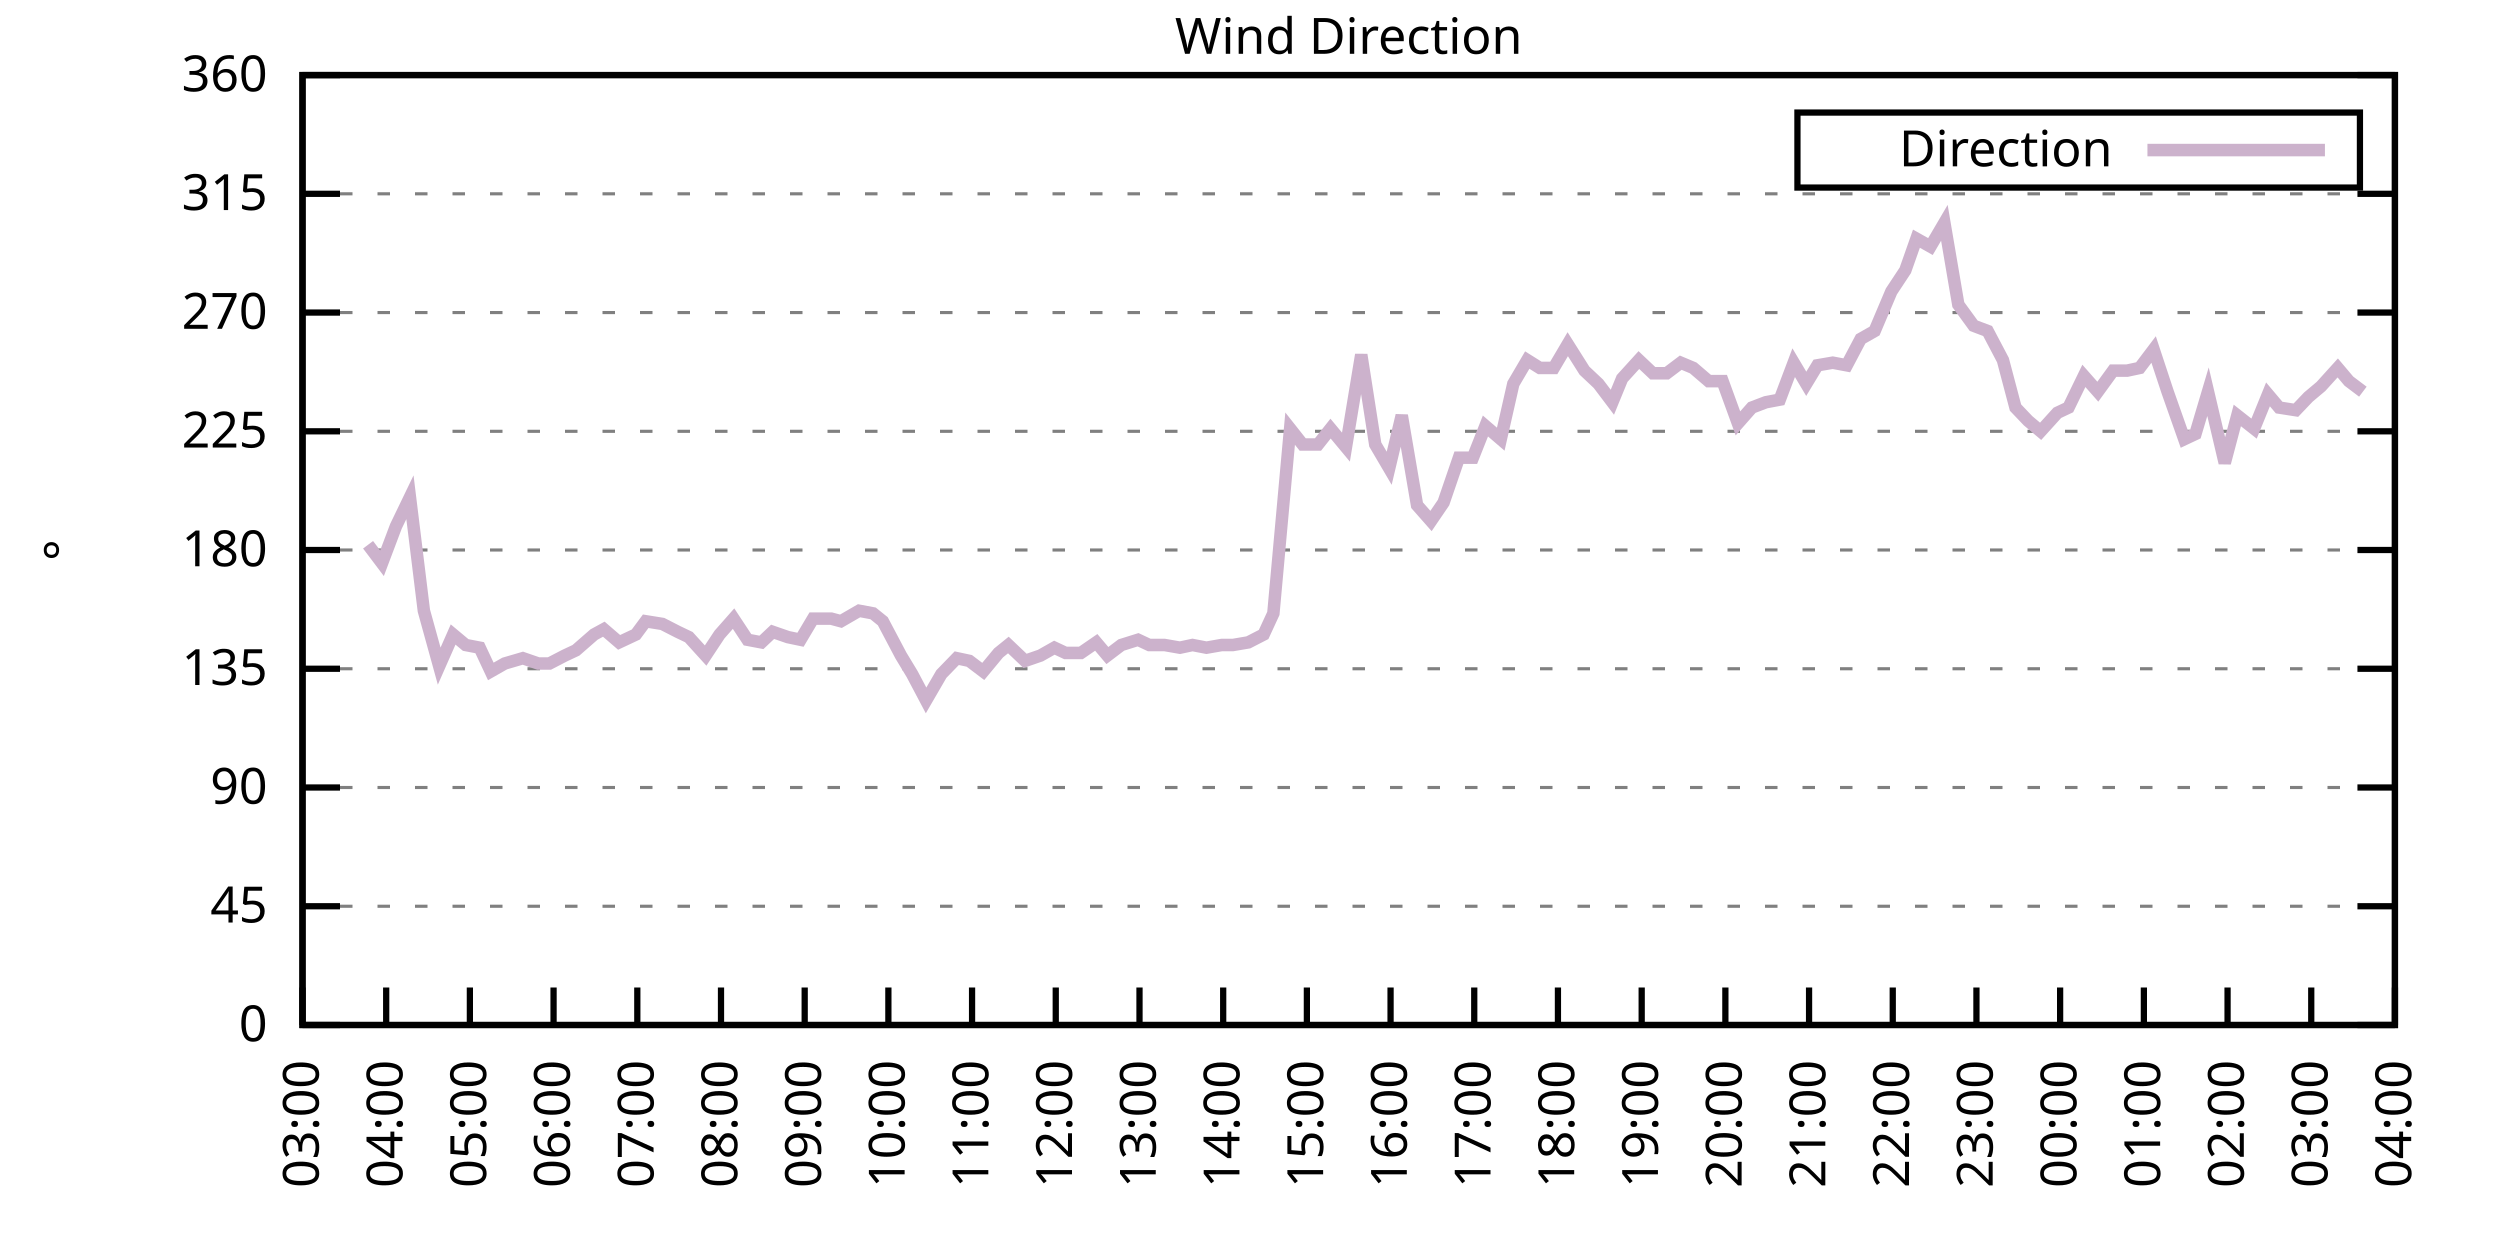
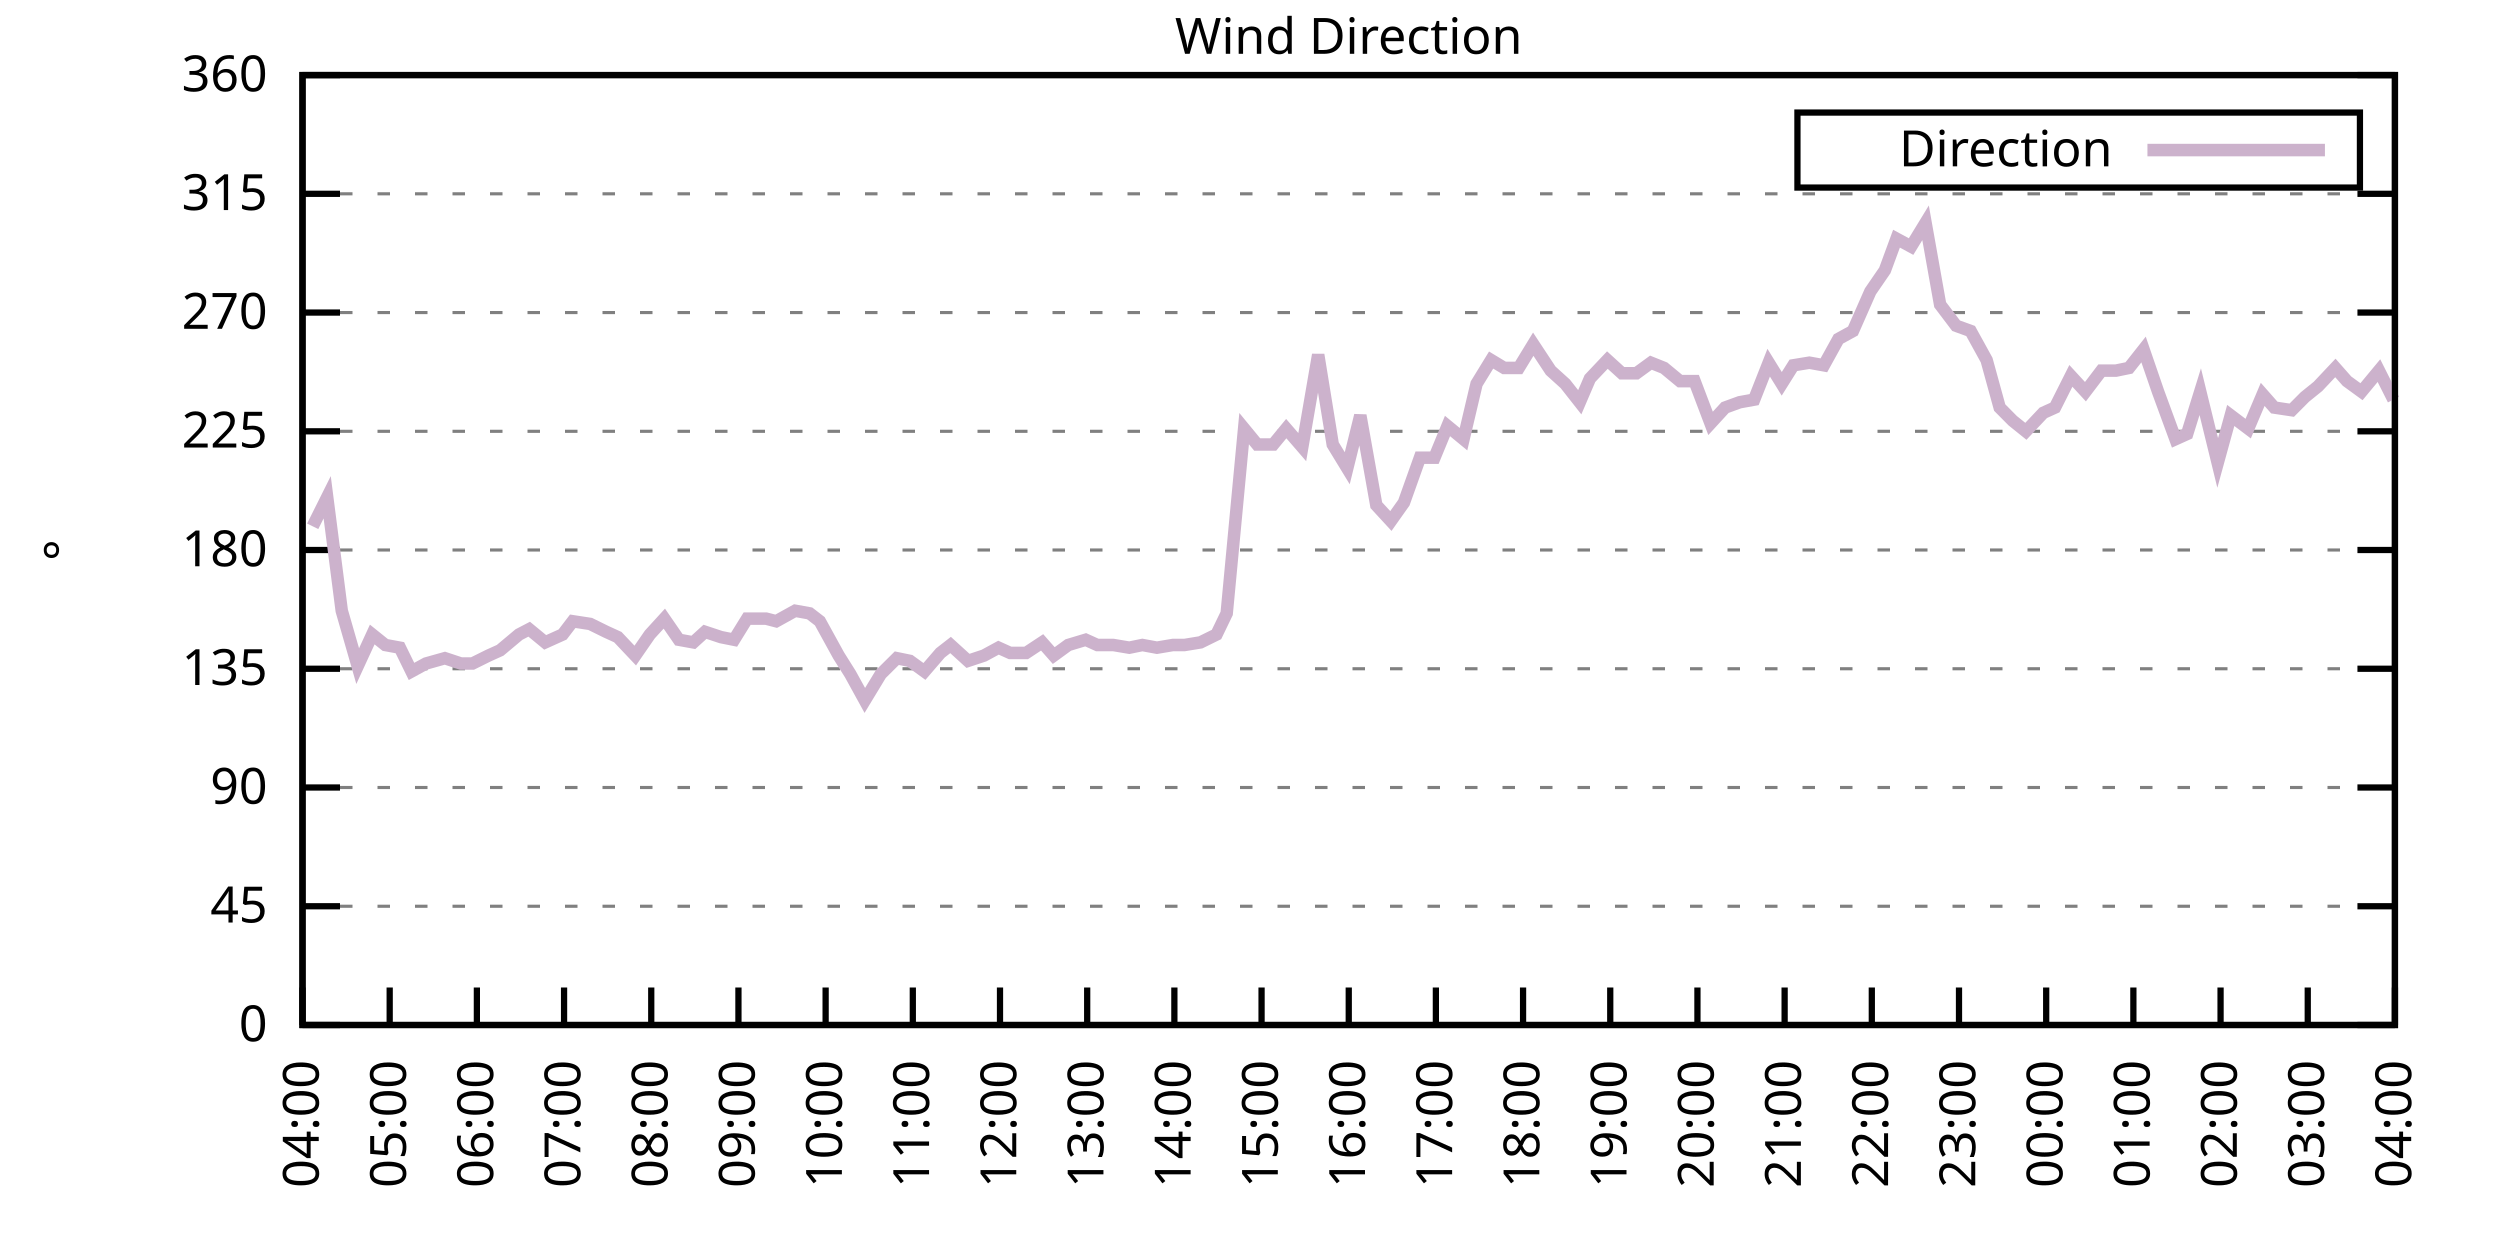
<svg xmlns="http://www.w3.org/2000/svg" xmlns:xlink="http://www.w3.org/1999/xlink" width="400" height="200" viewBox="0 0 400 200">
  <g id="gnuplot_canvas">
    <rect x="0" y="0" width="400" height="200" fill="none" />
    <defs>
      <circle id="gpDot" r="0.5" stroke-width="0.5" stroke="currentColor" />
      <path id="gpPt0" stroke-width="0.333" stroke="currentColor" d="M-1,0 h2 M0,-1 v2" />
      <path id="gpPt1" stroke-width="0.333" stroke="currentColor" d="M-1,-1 L1,1 M1,-1 L-1,1" />
      <path id="gpPt2" stroke-width="0.333" stroke="currentColor" d="M-1,0 L1,0 M0,-1 L0,1 M-1,-1 L1,1 M-1,1 L1,-1" />
      <rect id="gpPt3" stroke-width="0.333" stroke="currentColor" x="-1" y="-1" width="2" height="2" />
      <rect id="gpPt4" stroke-width="0.333" stroke="currentColor" fill="currentColor" x="-1" y="-1" width="2" height="2" />
      <circle id="gpPt5" stroke-width="0.333" stroke="currentColor" cx="0" cy="0" r="1" />
      <use xlink:href="#gpPt5" id="gpPt6" fill="currentColor" stroke="none" />
      <path id="gpPt7" stroke-width="0.333" stroke="currentColor" d="M0,-1.33 L-1.33,0.67 L1.33,0.67 z" />
      <use xlink:href="#gpPt7" id="gpPt8" fill="currentColor" stroke="none" />
      <use xlink:href="#gpPt7" id="gpPt9" stroke="currentColor" transform="rotate(180)" />
      <use xlink:href="#gpPt9" id="gpPt10" fill="currentColor" stroke="none" />
      <use xlink:href="#gpPt3" id="gpPt11" stroke="currentColor" transform="rotate(45)" />
      <use xlink:href="#gpPt11" id="gpPt12" fill="currentColor" stroke="none" />
      <path id="gpPt13" stroke-width="0.333" stroke="currentColor" d="M0,1.330 L1.265,0.411 L0.782,-1.067 L-0.782,-1.076 L-1.265,0.411 z" />
      <use xlink:href="#gpPt13" id="gpPt14" fill="currentColor" stroke="none" />
      <filter id="textbox" filterUnits="objectBoundingBox" x="0" y="0" height="1" width="1">
        <feFlood flood-color="white" flood-opacity="1" result="bgnd" />
        <feComposite in="SourceGraphic" in2="bgnd" operator="atop" />
      </filter>
      <filter id="greybox" filterUnits="objectBoundingBox" x="0" y="0" height="1" width="1">
        <feFlood flood-color="lightgrey" flood-opacity="1" result="grey" />
        <feComposite in="SourceGraphic" in2="grey" operator="atop" />
      </filter>
    </defs>
    <g fill="none" color="white" stroke="currentColor" stroke-width="1.00" stroke-linecap="butt" stroke-linejoin="miter">
</g>
    <g fill="none" color="black" stroke="currentColor" stroke-width="1.00" stroke-linecap="butt" stroke-linejoin="miter">
      <g stroke="none" shape-rendering="crispEdges">
        <polygon fill="rgb(255, 255, 255)" points="48.40,164.00 383.18,164.00 383.18,12.02 48.40,12.02 " />
      </g>
    </g>
    <g fill="none" color="black" stroke="currentColor" stroke-width="1.00" stroke-linecap="butt" stroke-linejoin="miter">
</g>
    <g fill="none" color="black" stroke="black" stroke-width="0.50" stroke-linecap="butt" stroke-linejoin="miter">
</g>
    <g fill="none" color="gray" stroke="currentColor" stroke-width="0.50" stroke-linecap="butt" stroke-linejoin="miter">
      <path stroke="gray" stroke-dasharray="2,4" class="gridline" d="M48.40,164.00 L383.19,164.00  " />
    </g>
    <g fill="none" color="gray" stroke="gray" stroke-width="1.00" stroke-linecap="butt" stroke-linejoin="miter">
</g>
    <g fill="none" color="black" stroke="currentColor" stroke-width="1.00" stroke-linecap="butt" stroke-linejoin="miter">
      <path stroke="black" d="M48.40,164.00 L54.40,164.00 M383.19,164.00 L377.19,164.00  " />
      <g transform="translate(42.80,166.60)" stroke="none" fill="black" font-family="Sans" font-size="8.00" text-anchor="end">
        <text>
          <tspan font-family="Sans"> 0</tspan>
        </text>
      </g>
    </g>
    <g fill="none" color="black" stroke="currentColor" stroke-width="1.00" stroke-linecap="butt" stroke-linejoin="miter">
</g>
    <g fill="none" color="black" stroke="black" stroke-width="0.50" stroke-linecap="butt" stroke-linejoin="miter">
</g>
    <g fill="none" color="gray" stroke="currentColor" stroke-width="0.50" stroke-linecap="butt" stroke-linejoin="miter">
      <path stroke="gray" stroke-dasharray="2,4" class="gridline" d="M48.40,145.00 L383.19,145.00  " />
    </g>
    <g fill="none" color="gray" stroke="gray" stroke-width="1.00" stroke-linecap="butt" stroke-linejoin="miter">
</g>
    <g fill="none" color="black" stroke="currentColor" stroke-width="1.00" stroke-linecap="butt" stroke-linejoin="miter">
      <path stroke="black" d="M48.40,145.00 L54.40,145.00 M383.19,145.00 L377.19,145.00  " />
      <g transform="translate(42.80,147.60)" stroke="none" fill="black" font-family="Sans" font-size="8.00" text-anchor="end">
        <text>
          <tspan font-family="Sans"> 45</tspan>
        </text>
      </g>
    </g>
    <g fill="none" color="black" stroke="currentColor" stroke-width="1.00" stroke-linecap="butt" stroke-linejoin="miter">
</g>
    <g fill="none" color="black" stroke="black" stroke-width="0.50" stroke-linecap="butt" stroke-linejoin="miter">
</g>
    <g fill="none" color="gray" stroke="currentColor" stroke-width="0.50" stroke-linecap="butt" stroke-linejoin="miter">
      <path stroke="gray" stroke-dasharray="2,4" class="gridline" d="M48.40,126.00 L383.19,126.00  " />
    </g>
    <g fill="none" color="gray" stroke="gray" stroke-width="1.00" stroke-linecap="butt" stroke-linejoin="miter">
</g>
    <g fill="none" color="black" stroke="currentColor" stroke-width="1.00" stroke-linecap="butt" stroke-linejoin="miter">
      <path stroke="black" d="M48.40,126.00 L54.40,126.00 M383.19,126.00 L377.19,126.00  " />
      <g transform="translate(42.80,128.60)" stroke="none" fill="black" font-family="Sans" font-size="8.00" text-anchor="end">
        <text>
          <tspan font-family="Sans"> 90</tspan>
        </text>
      </g>
    </g>
    <g fill="none" color="black" stroke="currentColor" stroke-width="1.00" stroke-linecap="butt" stroke-linejoin="miter">
</g>
    <g fill="none" color="black" stroke="black" stroke-width="0.50" stroke-linecap="butt" stroke-linejoin="miter">
</g>
    <g fill="none" color="gray" stroke="currentColor" stroke-width="0.50" stroke-linecap="butt" stroke-linejoin="miter">
      <path stroke="gray" stroke-dasharray="2,4" class="gridline" d="M48.40,107.00 L383.19,107.00  " />
    </g>
    <g fill="none" color="gray" stroke="gray" stroke-width="1.00" stroke-linecap="butt" stroke-linejoin="miter">
</g>
    <g fill="none" color="black" stroke="currentColor" stroke-width="1.00" stroke-linecap="butt" stroke-linejoin="miter">
      <path stroke="black" d="M48.40,107.00 L54.40,107.00 M383.19,107.00 L377.19,107.00  " />
      <g transform="translate(42.80,109.60)" stroke="none" fill="black" font-family="Sans" font-size="8.00" text-anchor="end">
        <text>
          <tspan font-family="Sans"> 135</tspan>
        </text>
      </g>
    </g>
    <g fill="none" color="black" stroke="currentColor" stroke-width="1.00" stroke-linecap="butt" stroke-linejoin="miter">
</g>
    <g fill="none" color="black" stroke="black" stroke-width="0.50" stroke-linecap="butt" stroke-linejoin="miter">
</g>
    <g fill="none" color="gray" stroke="currentColor" stroke-width="0.50" stroke-linecap="butt" stroke-linejoin="miter">
      <path stroke="gray" stroke-dasharray="2,4" class="gridline" d="M48.40,88.00 L383.19,88.00  " />
    </g>
    <g fill="none" color="gray" stroke="gray" stroke-width="1.00" stroke-linecap="butt" stroke-linejoin="miter">
</g>
    <g fill="none" color="black" stroke="currentColor" stroke-width="1.00" stroke-linecap="butt" stroke-linejoin="miter">
      <path stroke="black" d="M48.40,88.00 L54.40,88.00 M383.19,88.00 L377.19,88.00  " />
      <g transform="translate(42.80,90.60)" stroke="none" fill="black" font-family="Sans" font-size="8.00" text-anchor="end">
        <text>
          <tspan font-family="Sans"> 180</tspan>
        </text>
      </g>
    </g>
    <g fill="none" color="black" stroke="currentColor" stroke-width="1.00" stroke-linecap="butt" stroke-linejoin="miter">
</g>
    <g fill="none" color="black" stroke="black" stroke-width="0.50" stroke-linecap="butt" stroke-linejoin="miter">
</g>
    <g fill="none" color="gray" stroke="currentColor" stroke-width="0.50" stroke-linecap="butt" stroke-linejoin="miter">
      <path stroke="gray" stroke-dasharray="2,4" class="gridline" d="M48.40,69.01 L383.19,69.01  " />
    </g>
    <g fill="none" color="gray" stroke="gray" stroke-width="1.00" stroke-linecap="butt" stroke-linejoin="miter">
</g>
    <g fill="none" color="black" stroke="currentColor" stroke-width="1.00" stroke-linecap="butt" stroke-linejoin="miter">
      <path stroke="black" d="M48.40,69.01 L54.40,69.01 M383.19,69.01 L377.19,69.01  " />
      <g transform="translate(42.80,71.61)" stroke="none" fill="black" font-family="Sans" font-size="8.00" text-anchor="end">
        <text>
          <tspan font-family="Sans"> 225</tspan>
        </text>
      </g>
    </g>
    <g fill="none" color="black" stroke="currentColor" stroke-width="1.00" stroke-linecap="butt" stroke-linejoin="miter">
</g>
    <g fill="none" color="black" stroke="black" stroke-width="0.50" stroke-linecap="butt" stroke-linejoin="miter">
</g>
    <g fill="none" color="gray" stroke="currentColor" stroke-width="0.50" stroke-linecap="butt" stroke-linejoin="miter">
      <path stroke="gray" stroke-dasharray="2,4" class="gridline" d="M48.40,50.01 L383.19,50.01  " />
    </g>
    <g fill="none" color="gray" stroke="gray" stroke-width="1.00" stroke-linecap="butt" stroke-linejoin="miter">
</g>
    <g fill="none" color="black" stroke="currentColor" stroke-width="1.00" stroke-linecap="butt" stroke-linejoin="miter">
      <path stroke="black" d="M48.40,50.01 L54.40,50.01 M383.19,50.01 L377.19,50.01  " />
      <g transform="translate(42.80,52.61)" stroke="none" fill="black" font-family="Sans" font-size="8.00" text-anchor="end">
        <text>
          <tspan font-family="Sans"> 270</tspan>
        </text>
      </g>
    </g>
    <g fill="none" color="black" stroke="currentColor" stroke-width="1.00" stroke-linecap="butt" stroke-linejoin="miter">
</g>
    <g fill="none" color="black" stroke="black" stroke-width="0.50" stroke-linecap="butt" stroke-linejoin="miter">
</g>
    <g fill="none" color="gray" stroke="currentColor" stroke-width="0.50" stroke-linecap="butt" stroke-linejoin="miter">
      <path stroke="gray" stroke-dasharray="2,4" class="gridline" d="M48.40,31.01 L383.19,31.01  " />
    </g>
    <g fill="none" color="gray" stroke="gray" stroke-width="1.00" stroke-linecap="butt" stroke-linejoin="miter">
</g>
    <g fill="none" color="black" stroke="currentColor" stroke-width="1.00" stroke-linecap="butt" stroke-linejoin="miter">
      <path stroke="black" d="M48.40,31.01 L54.40,31.01 M383.19,31.01 L377.19,31.01  " />
      <g transform="translate(42.80,33.61)" stroke="none" fill="black" font-family="Sans" font-size="8.00" text-anchor="end">
        <text>
          <tspan font-family="Sans"> 315</tspan>
        </text>
      </g>
    </g>
    <g fill="none" color="black" stroke="currentColor" stroke-width="1.00" stroke-linecap="butt" stroke-linejoin="miter">
</g>
    <g fill="none" color="black" stroke="black" stroke-width="0.50" stroke-linecap="butt" stroke-linejoin="miter">
</g>
    <g fill="none" color="gray" stroke="currentColor" stroke-width="0.50" stroke-linecap="butt" stroke-linejoin="miter">
      <path stroke="gray" stroke-dasharray="2,4" class="gridline" d="M48.40,12.01 L383.19,12.01  " />
    </g>
    <g fill="none" color="gray" stroke="gray" stroke-width="1.00" stroke-linecap="butt" stroke-linejoin="miter">
</g>
    <g fill="none" color="black" stroke="currentColor" stroke-width="1.00" stroke-linecap="butt" stroke-linejoin="miter">
      <path stroke="black" d="M48.40,12.01 L54.40,12.01 M383.19,12.01 L377.19,12.01  " />
      <g transform="translate(42.80,14.61)" stroke="none" fill="black" font-family="Sans" font-size="8.00" text-anchor="end">
        <text>
          <tspan font-family="Sans"> 360</tspan>
        </text>
      </g>
    </g>
    <g fill="none" color="black" stroke="currentColor" stroke-width="1.00" stroke-linecap="butt" stroke-linejoin="miter">
      <path stroke="black" d="M48.40,164.00 L48.40,158.00  " />
      <g transform="translate(51.00,169.60) rotate(270.00)" stroke="none" fill="black" font-family="Sans" font-size="8.00" text-anchor="end">
        <text>
-           <tspan font-family="Sans">03:00</tspan>
-         </text>
-       </g>
-     </g>
-     <g fill="none" color="black" stroke="currentColor" stroke-width="1.00" stroke-linecap="butt" stroke-linejoin="miter">
-       <path stroke="black" d="M61.79,164.00 L61.79,158.00  " />
-       <g transform="translate(64.39,169.60) rotate(270.00)" stroke="none" fill="black" font-family="Sans" font-size="8.00" text-anchor="end">
-         <text>
          <tspan font-family="Sans">04:00</tspan>
        </text>
      </g>
    </g>
    <g fill="none" color="black" stroke="currentColor" stroke-width="1.00" stroke-linecap="butt" stroke-linejoin="miter">
-       <path stroke="black" d="M75.18,164.00 L75.18,158.00  " />
-       <g transform="translate(77.78,169.60) rotate(270.00)" stroke="none" fill="black" font-family="Sans" font-size="8.00" text-anchor="end">
+       <path stroke="black" d="M62.35,164.00 L62.35,158.00  " />
+       <g transform="translate(64.95,169.60) rotate(270.00)" stroke="none" fill="black" font-family="Sans" font-size="8.00" text-anchor="end">
        <text>
          <tspan font-family="Sans">05:00</tspan>
        </text>
      </g>
    </g>
    <g fill="none" color="black" stroke="currentColor" stroke-width="1.00" stroke-linecap="butt" stroke-linejoin="miter">
-       <path stroke="black" d="M88.57,164.00 L88.57,158.00  " />
-       <g transform="translate(91.17,169.60) rotate(270.00)" stroke="none" fill="black" font-family="Sans" font-size="8.00" text-anchor="end">
+       <path stroke="black" d="M76.30,164.00 L76.30,158.00  " />
+       <g transform="translate(78.90,169.60) rotate(270.00)" stroke="none" fill="black" font-family="Sans" font-size="8.00" text-anchor="end">
        <text>
          <tspan font-family="Sans">06:00</tspan>
        </text>
      </g>
    </g>
    <g fill="none" color="black" stroke="currentColor" stroke-width="1.00" stroke-linecap="butt" stroke-linejoin="miter">
-       <path stroke="black" d="M101.97,164.00 L101.97,158.00  " />
-       <g transform="translate(104.57,169.60) rotate(270.00)" stroke="none" fill="black" font-family="Sans" font-size="8.00" text-anchor="end">
+       <path stroke="black" d="M90.25,164.00 L90.25,158.00  " />
+       <g transform="translate(92.85,169.60) rotate(270.00)" stroke="none" fill="black" font-family="Sans" font-size="8.00" text-anchor="end">
        <text>
          <tspan font-family="Sans">07:00</tspan>
        </text>
      </g>
    </g>
    <g fill="none" color="black" stroke="currentColor" stroke-width="1.00" stroke-linecap="butt" stroke-linejoin="miter">
-       <path stroke="black" d="M115.36,164.00 L115.36,158.00  " />
-       <g transform="translate(117.96,169.60) rotate(270.00)" stroke="none" fill="black" font-family="Sans" font-size="8.00" text-anchor="end">
+       <path stroke="black" d="M104.20,164.00 L104.20,158.00  " />
+       <g transform="translate(106.80,169.60) rotate(270.00)" stroke="none" fill="black" font-family="Sans" font-size="8.00" text-anchor="end">
        <text>
          <tspan font-family="Sans">08:00</tspan>
        </text>
      </g>
    </g>
    <g fill="none" color="black" stroke="currentColor" stroke-width="1.00" stroke-linecap="butt" stroke-linejoin="miter">
-       <path stroke="black" d="M128.75,164.00 L128.75,158.00  " />
-       <g transform="translate(131.35,169.60) rotate(270.00)" stroke="none" fill="black" font-family="Sans" font-size="8.00" text-anchor="end">
+       <path stroke="black" d="M118.15,164.00 L118.15,158.00  " />
+       <g transform="translate(120.75,169.60) rotate(270.00)" stroke="none" fill="black" font-family="Sans" font-size="8.00" text-anchor="end">
        <text>
          <tspan font-family="Sans">09:00</tspan>
        </text>
      </g>
    </g>
    <g fill="none" color="black" stroke="currentColor" stroke-width="1.00" stroke-linecap="butt" stroke-linejoin="miter">
-       <path stroke="black" d="M142.14,164.00 L142.14,158.00  " />
-       <g transform="translate(144.74,169.60) rotate(270.00)" stroke="none" fill="black" font-family="Sans" font-size="8.00" text-anchor="end">
+       <path stroke="black" d="M132.10,164.00 L132.10,158.00  " />
+       <g transform="translate(134.70,169.60) rotate(270.00)" stroke="none" fill="black" font-family="Sans" font-size="8.00" text-anchor="end">
        <text>
          <tspan font-family="Sans">10:00</tspan>
        </text>
      </g>
    </g>
    <g fill="none" color="black" stroke="currentColor" stroke-width="1.00" stroke-linecap="butt" stroke-linejoin="miter">
-       <path stroke="black" d="M155.53,164.00 L155.53,158.00  " />
-       <g transform="translate(158.13,169.60) rotate(270.00)" stroke="none" fill="black" font-family="Sans" font-size="8.00" text-anchor="end">
+       <path stroke="black" d="M146.05,164.00 L146.05,158.00  " />
+       <g transform="translate(148.65,169.60) rotate(270.00)" stroke="none" fill="black" font-family="Sans" font-size="8.00" text-anchor="end">
        <text>
          <tspan font-family="Sans">11:00</tspan>
        </text>
      </g>
    </g>
    <g fill="none" color="black" stroke="currentColor" stroke-width="1.00" stroke-linecap="butt" stroke-linejoin="miter">
-       <path stroke="black" d="M168.92,164.00 L168.92,158.00  " />
-       <g transform="translate(171.52,169.60) rotate(270.00)" stroke="none" fill="black" font-family="Sans" font-size="8.00" text-anchor="end">
+       <path stroke="black" d="M160.00,164.00 L160.00,158.00  " />
+       <g transform="translate(162.60,169.60) rotate(270.00)" stroke="none" fill="black" font-family="Sans" font-size="8.00" text-anchor="end">
        <text>
          <tspan font-family="Sans">12:00</tspan>
        </text>
      </g>
    </g>
    <g fill="none" color="black" stroke="currentColor" stroke-width="1.00" stroke-linecap="butt" stroke-linejoin="miter">
-       <path stroke="black" d="M182.32,164.00 L182.32,158.00  " />
-       <g transform="translate(184.92,169.60) rotate(270.00)" stroke="none" fill="black" font-family="Sans" font-size="8.00" text-anchor="end">
+       <path stroke="black" d="M173.95,164.00 L173.95,158.00  " />
+       <g transform="translate(176.55,169.60) rotate(270.00)" stroke="none" fill="black" font-family="Sans" font-size="8.00" text-anchor="end">
        <text>
          <tspan font-family="Sans">13:00</tspan>
        </text>
      </g>
    </g>
    <g fill="none" color="black" stroke="currentColor" stroke-width="1.00" stroke-linecap="butt" stroke-linejoin="miter">
-       <path stroke="black" d="M195.71,164.00 L195.71,158.00  " />
-       <g transform="translate(198.31,169.60) rotate(270.00)" stroke="none" fill="black" font-family="Sans" font-size="8.00" text-anchor="end">
+       <path stroke="black" d="M187.90,164.00 L187.90,158.00  " />
+       <g transform="translate(190.50,169.60) rotate(270.00)" stroke="none" fill="black" font-family="Sans" font-size="8.00" text-anchor="end">
        <text>
          <tspan font-family="Sans">14:00</tspan>
        </text>
      </g>
    </g>
    <g fill="none" color="black" stroke="currentColor" stroke-width="1.00" stroke-linecap="butt" stroke-linejoin="miter">
-       <path stroke="black" d="M209.10,164.00 L209.10,158.00  " />
-       <g transform="translate(211.70,169.60) rotate(270.00)" stroke="none" fill="black" font-family="Sans" font-size="8.00" text-anchor="end">
+       <path stroke="black" d="M201.85,164.00 L201.85,158.00  " />
+       <g transform="translate(204.45,169.60) rotate(270.00)" stroke="none" fill="black" font-family="Sans" font-size="8.00" text-anchor="end">
        <text>
          <tspan font-family="Sans">15:00</tspan>
        </text>
      </g>
    </g>
    <g fill="none" color="black" stroke="currentColor" stroke-width="1.00" stroke-linecap="butt" stroke-linejoin="miter">
-       <path stroke="black" d="M222.49,164.00 L222.49,158.00  " />
-       <g transform="translate(225.09,169.60) rotate(270.00)" stroke="none" fill="black" font-family="Sans" font-size="8.00" text-anchor="end">
+       <path stroke="black" d="M215.80,164.00 L215.80,158.00  " />
+       <g transform="translate(218.40,169.60) rotate(270.00)" stroke="none" fill="black" font-family="Sans" font-size="8.00" text-anchor="end">
        <text>
          <tspan font-family="Sans">16:00</tspan>
        </text>
      </g>
    </g>
    <g fill="none" color="black" stroke="currentColor" stroke-width="1.00" stroke-linecap="butt" stroke-linejoin="miter">
-       <path stroke="black" d="M235.88,164.00 L235.88,158.00  " />
-       <g transform="translate(238.48,169.60) rotate(270.00)" stroke="none" fill="black" font-family="Sans" font-size="8.00" text-anchor="end">
+       <path stroke="black" d="M229.74,164.00 L229.74,158.00  " />
+       <g transform="translate(232.34,169.60) rotate(270.00)" stroke="none" fill="black" font-family="Sans" font-size="8.00" text-anchor="end">
        <text>
          <tspan font-family="Sans">17:00</tspan>
        </text>
      </g>
    </g>
    <g fill="none" color="black" stroke="currentColor" stroke-width="1.00" stroke-linecap="butt" stroke-linejoin="miter">
-       <path stroke="black" d="M249.27,164.00 L249.27,158.00  " />
-       <g transform="translate(251.87,169.60) rotate(270.00)" stroke="none" fill="black" font-family="Sans" font-size="8.00" text-anchor="end">
+       <path stroke="black" d="M243.69,164.00 L243.69,158.00  " />
+       <g transform="translate(246.29,169.60) rotate(270.00)" stroke="none" fill="black" font-family="Sans" font-size="8.00" text-anchor="end">
        <text>
          <tspan font-family="Sans">18:00</tspan>
        </text>
      </g>
    </g>
    <g fill="none" color="black" stroke="currentColor" stroke-width="1.00" stroke-linecap="butt" stroke-linejoin="miter">
-       <path stroke="black" d="M262.67,164.00 L262.67,158.00  " />
-       <g transform="translate(265.27,169.60) rotate(270.00)" stroke="none" fill="black" font-family="Sans" font-size="8.00" text-anchor="end">
+       <path stroke="black" d="M257.64,164.00 L257.64,158.00  " />
+       <g transform="translate(260.24,169.60) rotate(270.00)" stroke="none" fill="black" font-family="Sans" font-size="8.00" text-anchor="end">
        <text>
          <tspan font-family="Sans">19:00</tspan>
        </text>
      </g>
    </g>
    <g fill="none" color="black" stroke="currentColor" stroke-width="1.00" stroke-linecap="butt" stroke-linejoin="miter">
-       <path stroke="black" d="M276.06,164.00 L276.06,158.00  " />
-       <g transform="translate(278.66,169.60) rotate(270.00)" stroke="none" fill="black" font-family="Sans" font-size="8.00" text-anchor="end">
+       <path stroke="black" d="M271.59,164.00 L271.59,158.00  " />
+       <g transform="translate(274.19,169.60) rotate(270.00)" stroke="none" fill="black" font-family="Sans" font-size="8.00" text-anchor="end">
        <text>
          <tspan font-family="Sans">20:00</tspan>
        </text>
      </g>
    </g>
    <g fill="none" color="black" stroke="currentColor" stroke-width="1.00" stroke-linecap="butt" stroke-linejoin="miter">
-       <path stroke="black" d="M289.45,164.00 L289.45,158.00  " />
-       <g transform="translate(292.05,169.60) rotate(270.00)" stroke="none" fill="black" font-family="Sans" font-size="8.00" text-anchor="end">
+       <path stroke="black" d="M285.54,164.00 L285.54,158.00  " />
+       <g transform="translate(288.14,169.60) rotate(270.00)" stroke="none" fill="black" font-family="Sans" font-size="8.00" text-anchor="end">
        <text>
          <tspan font-family="Sans">21:00</tspan>
        </text>
      </g>
    </g>
    <g fill="none" color="black" stroke="currentColor" stroke-width="1.00" stroke-linecap="butt" stroke-linejoin="miter">
-       <path stroke="black" d="M302.84,164.00 L302.84,158.00  " />
-       <g transform="translate(305.44,169.60) rotate(270.00)" stroke="none" fill="black" font-family="Sans" font-size="8.00" text-anchor="end">
+       <path stroke="black" d="M299.49,164.00 L299.49,158.00  " />
+       <g transform="translate(302.09,169.60) rotate(270.00)" stroke="none" fill="black" font-family="Sans" font-size="8.00" text-anchor="end">
        <text>
          <tspan font-family="Sans">22:00</tspan>
        </text>
      </g>
    </g>
    <g fill="none" color="black" stroke="currentColor" stroke-width="1.00" stroke-linecap="butt" stroke-linejoin="miter">
-       <path stroke="black" d="M316.23,164.00 L316.23,158.00  " />
-       <g transform="translate(318.83,169.60) rotate(270.00)" stroke="none" fill="black" font-family="Sans" font-size="8.00" text-anchor="end">
+       <path stroke="black" d="M313.44,164.00 L313.44,158.00  " />
+       <g transform="translate(316.04,169.60) rotate(270.00)" stroke="none" fill="black" font-family="Sans" font-size="8.00" text-anchor="end">
        <text>
          <tspan font-family="Sans">23:00</tspan>
        </text>
      </g>
    </g>
    <g fill="none" color="black" stroke="currentColor" stroke-width="1.00" stroke-linecap="butt" stroke-linejoin="miter">
-       <path stroke="black" d="M329.62,164.00 L329.62,158.00  " />
-       <g transform="translate(332.22,169.60) rotate(270.00)" stroke="none" fill="black" font-family="Sans" font-size="8.00" text-anchor="end">
+       <path stroke="black" d="M327.39,164.00 L327.39,158.00  " />
+       <g transform="translate(329.99,169.60) rotate(270.00)" stroke="none" fill="black" font-family="Sans" font-size="8.00" text-anchor="end">
        <text>
          <tspan font-family="Sans">00:00</tspan>
        </text>
      </g>
    </g>
    <g fill="none" color="black" stroke="currentColor" stroke-width="1.00" stroke-linecap="butt" stroke-linejoin="miter">
-       <path stroke="black" d="M343.02,164.00 L343.02,158.00  " />
-       <g transform="translate(345.62,169.60) rotate(270.00)" stroke="none" fill="black" font-family="Sans" font-size="8.00" text-anchor="end">
+       <path stroke="black" d="M341.34,164.00 L341.34,158.00  " />
+       <g transform="translate(343.94,169.60) rotate(270.00)" stroke="none" fill="black" font-family="Sans" font-size="8.00" text-anchor="end">
        <text>
          <tspan font-family="Sans">01:00</tspan>
        </text>
      </g>
    </g>
    <g fill="none" color="black" stroke="currentColor" stroke-width="1.00" stroke-linecap="butt" stroke-linejoin="miter">
-       <path stroke="black" d="M356.41,164.00 L356.41,158.00  " />
-       <g transform="translate(359.01,169.60) rotate(270.00)" stroke="none" fill="black" font-family="Sans" font-size="8.00" text-anchor="end">
+       <path stroke="black" d="M355.29,164.00 L355.29,158.00  " />
+       <g transform="translate(357.89,169.60) rotate(270.00)" stroke="none" fill="black" font-family="Sans" font-size="8.00" text-anchor="end">
        <text>
          <tspan font-family="Sans">02:00</tspan>
        </text>
      </g>
    </g>
    <g fill="none" color="black" stroke="currentColor" stroke-width="1.00" stroke-linecap="butt" stroke-linejoin="miter">
-       <path stroke="black" d="M369.80,164.00 L369.80,158.00  " />
-       <g transform="translate(372.40,169.60) rotate(270.00)" stroke="none" fill="black" font-family="Sans" font-size="8.00" text-anchor="end">
+       <path stroke="black" d="M369.24,164.00 L369.24,158.00  " />
+       <g transform="translate(371.84,169.60) rotate(270.00)" stroke="none" fill="black" font-family="Sans" font-size="8.00" text-anchor="end">
        <text>
          <tspan font-family="Sans">03:00</tspan>
        </text>
      </g>
    </g>
    <g fill="none" color="black" stroke="currentColor" stroke-width="1.00" stroke-linecap="butt" stroke-linejoin="miter">
      <path stroke="black" d="M383.19,164.00 L383.19,158.00  " />
      <g transform="translate(385.79,169.60) rotate(270.00)" stroke="none" fill="black" font-family="Sans" font-size="8.00" text-anchor="end">
        <text>
          <tspan font-family="Sans">04:00</tspan>
        </text>
      </g>
    </g>
    <g fill="none" color="black" stroke="currentColor" stroke-width="1.00" stroke-linecap="butt" stroke-linejoin="miter">
</g>
    <g fill="none" color="black" stroke="currentColor" stroke-width="1.00" stroke-linecap="butt" stroke-linejoin="miter">
      <path stroke="black" d="M48.40,12.01 L48.40,164.00 L383.19,164.00 L383.19,12.01 L48.40,12.01 Z  " />
    </g>
    <g fill="none" color="black" stroke="currentColor" stroke-width="1.00" stroke-linecap="butt" stroke-linejoin="miter">
</g>
    <g fill="none" color="black" stroke="currentColor" stroke-width="1.00" stroke-linecap="butt" stroke-linejoin="miter">
      <path stroke="black" d="M287.59,30.01 L287.59,18.01 L377.59,18.01 L377.59,30.01 L287.59,30.01 Z  " />
    </g>
    <g id="Wind_direction_plot_1">
      <g fill="none" color="white" stroke="black" stroke-width="2.00" stroke-linecap="butt" stroke-linejoin="miter">
</g>
      <g fill="none" color="black" stroke="currentColor" stroke-width="2.00" stroke-linecap="butt" stroke-linejoin="miter">
        <g transform="translate(337.99,26.61)" stroke="none" fill="black" font-family="Sans" font-size="8.00" text-anchor="end">
          <text>
            <tspan font-family="Sans">Direction</tspan>
          </text>
        </g>
      </g>
      <g fill="none" color="black" stroke="currentColor" stroke-width="2.00" stroke-linecap="butt" stroke-linejoin="miter">
-         <path stroke="rgb(204, 178, 204)" d="M343.59,24.01 L371.99,24.01 M58.89,87.16 L61.12,90.12 L63.35,84.21 L65.59,79.56 L67.82,97.72 L70.27,106.58   L72.50,101.52 L74.51,103.20 L76.75,103.63 L78.53,107.43 L80.76,106.16 L83.66,105.31 L86.12,106.16 L87.91,106.16   L90.36,104.89 L92.15,104.05 L95.05,101.52 L96.61,100.67 L99.06,102.78 L101.74,101.52 L103.31,99.40 L105.98,99.83   L108.44,101.09 L110.22,101.94 L112.90,104.89 L115.13,101.52 L117.37,98.98 L119.60,102.36 L121.83,102.78 L123.62,101.09   L126.07,101.94 L128.08,102.36 L130.09,98.98 L132.99,98.98 L134.55,99.40 L137.45,97.72 L139.69,98.14 L141.25,99.40   L144.15,104.89 L145.94,107.85 L148.17,112.07 L150.62,107.85 L153.08,105.31 L155.09,105.74 L157.32,107.43 L159.77,104.47   L161.34,103.20 L164.01,105.74 L166.47,104.89 L168.70,103.63 L170.49,104.47 L172.94,104.47 L175.40,102.78 L177.18,104.89   L179.41,103.20 L182.09,102.36 L183.88,103.20 L186.33,103.20 L188.79,103.63 L190.80,103.20 L193.03,103.63 L195.48,103.20   L197.27,103.20 L199.73,102.78 L202.18,101.52 L203.74,98.14 L206.42,68.58 L208.43,71.12 L210.88,71.12 L212.89,68.58   L215.35,71.54 L217.80,56.76 L220.04,71.12 L222.27,74.92 L224.28,66.47 L226.73,80.83 L228.96,83.36 L230.97,80.41   L233.43,73.23 L235.66,73.23 L237.67,68.16 L240.12,70.27 L242.13,61.41 L244.36,57.61 L246.37,58.87 L248.60,58.87   L250.84,55.07 L253.51,59.30 L255.75,61.41 L257.98,64.36 L259.54,60.56 L262.22,57.61 L264.45,59.72 L266.68,59.72   L268.92,58.03 L270.92,58.87 L273.38,60.98 L275.61,60.98 L278.07,67.74 L280.30,65.21 L282.53,64.36 L284.76,63.94   L286.99,58.03 L289.00,61.41 L290.79,58.45 L293.24,58.03 L295.48,58.45 L297.71,54.23 L299.94,52.96 L302.62,46.63   L304.85,43.25 L306.63,38.19 L308.87,39.45 L311.10,35.65 L313.33,48.74 L315.79,52.12 L318.02,52.96 L320.47,57.61   L322.48,65.21 L324.49,67.32 L326.50,69.01 L329.18,66.05 L330.96,65.21 L333.42,60.14 L335.65,62.67 L338.10,59.30   L340.34,59.30 L342.35,58.87 L344.58,55.92 L346.81,62.67 L349.49,70.27 L351.27,69.43 L353.28,62.67 L355.96,74.07   L357.97,66.47 L360.65,68.58 L362.88,63.10 L364.66,65.21 L367.34,65.63 L369.35,63.52 L371.36,61.83 L374.04,58.87   L375.82,60.98 L378.06,62.67  " />
+         <path stroke="rgb(204, 178, 204)" d="M343.59,24.01 L371.99,24.01 M50.03,84.21 L52.35,79.56 L54.68,97.72 L57.23,106.58 L59.56,101.52 L61.65,103.20   L63.98,103.63 L65.84,107.43 L68.16,106.16 L71.18,105.31 L73.74,106.16 L75.60,106.16 L78.16,104.89 L80.02,104.05   L83.04,101.52 L84.67,100.67 L87.23,102.78 L90.02,101.52 L91.64,99.40 L94.43,99.83 L96.99,101.09 L98.85,101.94   L101.64,104.89 L103.97,101.52 L106.29,98.98 L108.62,102.36 L110.94,102.78 L112.80,101.09 L115.36,101.94 L117.45,102.36   L119.54,98.98 L122.57,98.98 L124.19,99.40 L127.22,97.72 L129.54,98.14 L131.17,99.40 L134.19,104.89 L136.05,107.85   L138.37,112.07 L140.93,107.85 L143.49,105.31 L145.58,105.74 L147.91,107.43 L150.46,104.47 L152.09,103.20 L154.88,105.74   L157.44,104.89 L159.76,103.63 L161.62,104.47 L164.18,104.47 L166.74,102.78 L168.60,104.89 L170.92,103.20 L173.71,102.36   L175.57,103.20 L178.13,103.20 L180.69,103.63 L182.78,103.20 L185.11,103.63 L187.66,103.20 L189.52,103.20 L192.08,102.78   L194.64,101.52 L196.27,98.14 L199.06,68.58 L201.15,71.12 L203.71,71.12 L205.80,68.58 L208.36,71.54 L210.91,56.76   L213.24,71.12 L215.56,74.92 L217.65,66.47 L220.21,80.83 L222.54,83.36 L224.63,80.41 L227.19,73.23 L229.51,73.23   L231.60,68.16 L234.16,70.27 L236.25,61.41 L238.58,57.61 L240.67,58.87 L243.00,58.87 L245.32,55.07 L248.11,59.30   L250.44,61.41 L252.76,64.36 L254.39,60.56 L257.18,57.61 L259.50,59.72 L261.83,59.72 L264.15,58.03 L266.25,58.87   L268.80,60.98 L271.13,60.98 L273.69,67.74 L276.01,65.21 L278.34,64.36 L280.66,63.94 L282.99,58.03 L285.08,61.41   L286.94,58.45 L289.50,58.03 L291.82,58.45 L294.15,54.23 L296.47,52.96 L299.26,46.63 L301.58,43.25 L303.44,38.19   L305.77,39.45 L308.09,35.65 L310.42,48.74 L312.98,52.12 L315.30,52.96 L317.86,57.61 L319.95,65.21 L322.04,67.32   L324.14,69.01 L326.93,66.05 L328.79,65.21 L331.34,60.14 L333.67,62.67 L336.23,59.30 L338.55,59.30 L340.64,58.87   L342.97,55.92 L345.29,62.67 L348.08,70.27 L349.94,69.43 L352.04,62.67 L354.83,74.07 L356.92,66.47 L359.71,68.58   L362.03,63.10 L363.89,65.21 L366.68,65.63 L368.78,63.52 L370.87,61.83 L373.66,58.87 L375.52,60.98 L377.84,62.67   L380.63,59.30 L382.96,63.94  " />
      </g>
    </g>
    <g fill="none" color="black" stroke="currentColor" stroke-width="2.00" stroke-linecap="butt" stroke-linejoin="miter">
</g>
    <g fill="none" color="black" stroke="black" stroke-width="1.00" stroke-linecap="butt" stroke-linejoin="miter">
</g>
    <g fill="none" color="black" stroke="currentColor" stroke-width="1.00" stroke-linecap="butt" stroke-linejoin="miter">
      <path stroke="black" d="M48.40,12.01 L48.40,164.00 L383.19,164.00 L383.19,12.01 L48.40,12.01 Z  " />
      <g transform="translate(12.80,88.01) rotate(270.00)" stroke="none" fill="black" font-family="Sans" font-size="8.00" text-anchor="middle">
        <text>
          <tspan font-family="Sans">°</tspan>
        </text>
      </g>
    </g>
    <g fill="none" color="black" stroke="currentColor" stroke-width="1.00" stroke-linecap="butt" stroke-linejoin="miter">
</g>
    <g fill="none" color="black" stroke="currentColor" stroke-width="1.00" stroke-linecap="butt" stroke-linejoin="miter">
      <g transform="translate(215.79,8.61)" stroke="none" fill="black" font-family="Sans" font-size="8.00" text-anchor="middle">
        <text>
          <tspan font-family="Sans">Wind Direction</tspan>
        </text>
      </g>
    </g>
    <g fill="none" color="black" stroke="currentColor" stroke-width="1.00" stroke-linecap="butt" stroke-linejoin="miter">
</g>
  </g>
</svg>
